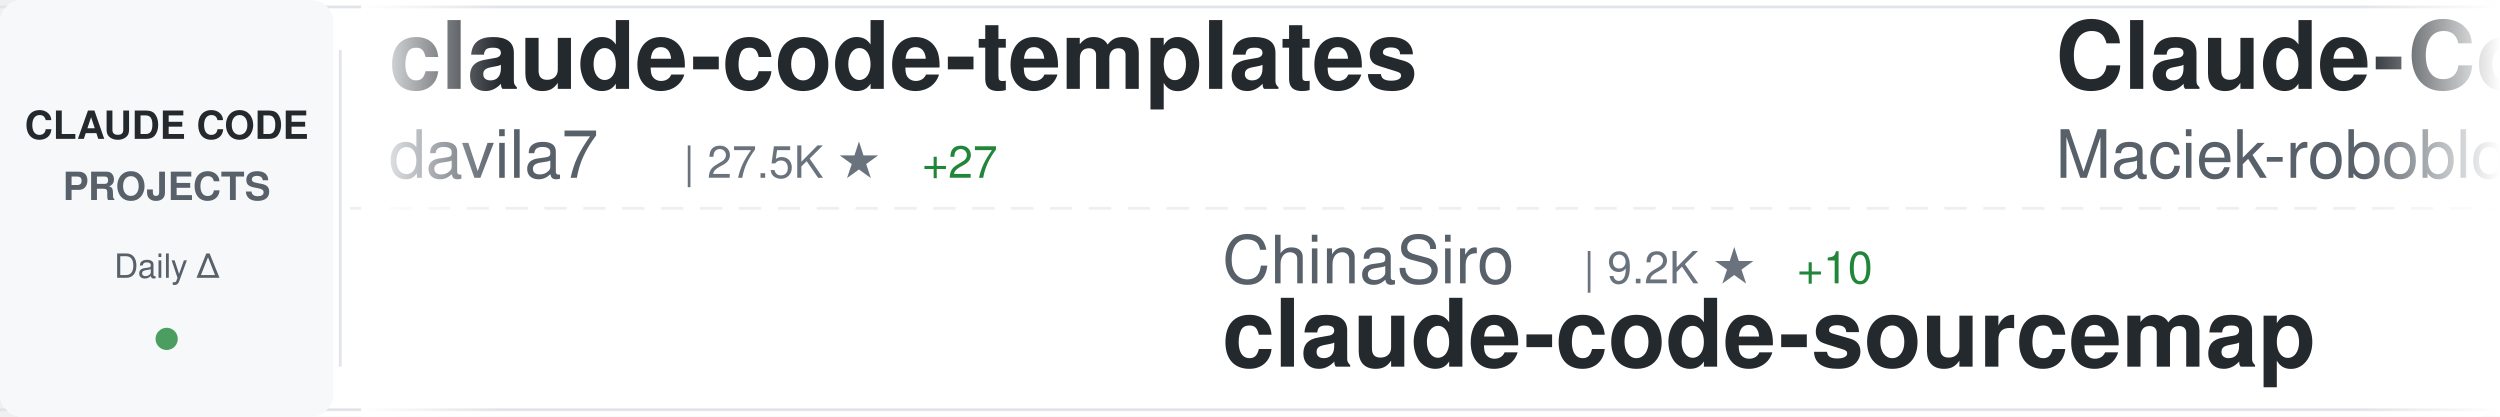
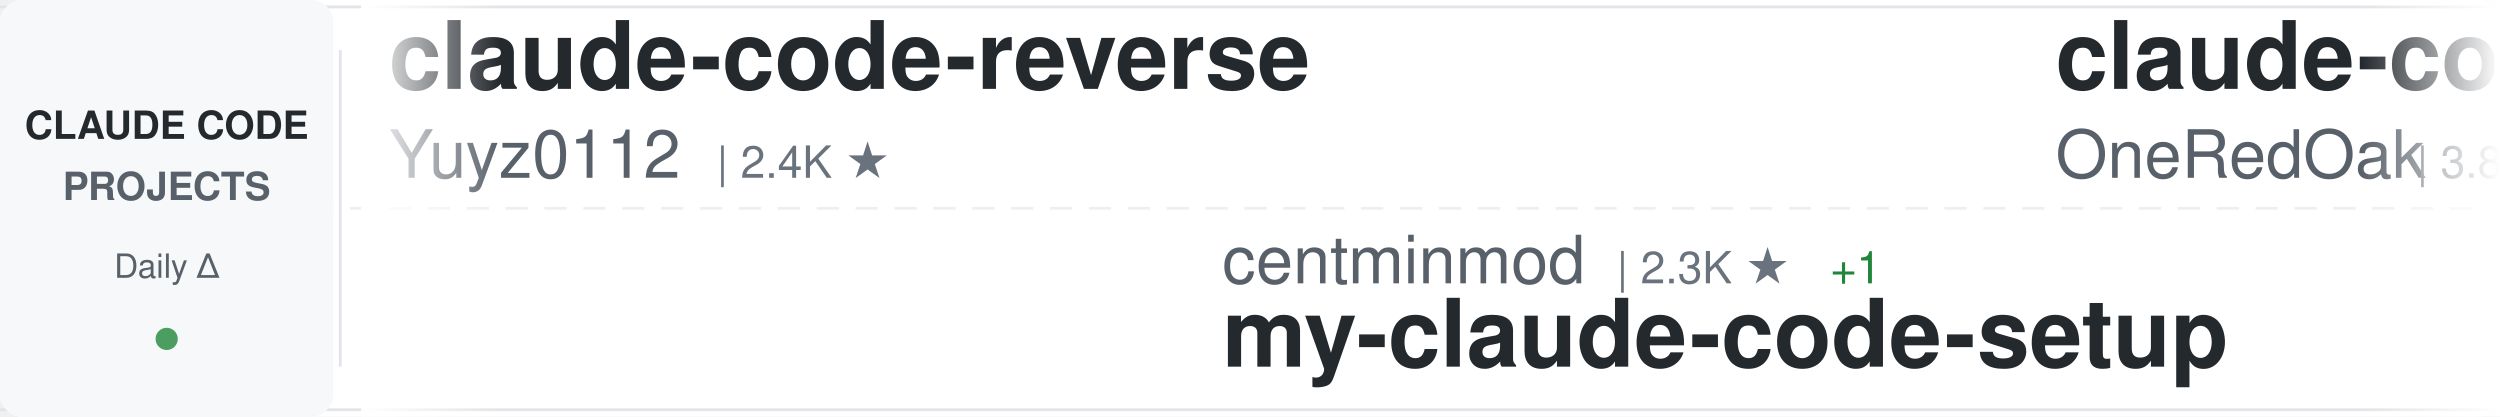
<svg xmlns="http://www.w3.org/2000/svg" width="900" height="150">
  <defs>
    <linearGradient id="awesomeLeftFade" x1="0%" y1="0%" x2="100%" y2="0%">
      <stop offset="0%" style="stop-color:#ffffff;stop-opacity:1" />
      <stop offset="100%" style="stop-color:#ffffff;stop-opacity:0" />
    </linearGradient>
    <linearGradient id="awesomeRightFade" x1="0%" y1="0%" x2="100%" y2="0%">
      <stop offset="0%" style="stop-color:#ffffff;stop-opacity:0" />
      <stop offset="100%" style="stop-color:#ffffff;stop-opacity:1" />
    </linearGradient>
  </defs>
  <rect width="900" height="150" fill="#ffffff" rx="8" />
  <rect x="0" y="2" width="900" height="1" fill="#e1e4e8" />
  <rect x="0" y="147" width="900" height="1" fill="#e1e4e8" />
  <line x1="0" y1="75" x2="900" y2="75" stroke="#e1e4e8" stroke-width="1" stroke-dasharray="8 6" opacity="0.6" />
  <rect x="0" y="0" width="120" height="150" fill="#f6f8fa" rx="8" />
  <text x="60" y="50" font-family="-apple-system, BlinkMacSystemFont, 'Segoe UI', Helvetica, Arial, sans-serif" font-size="14" font-weight="600" fill="#24292e" text-anchor="middle">CLAUDE CODE</text>
  <text x="60" y="72" font-family="-apple-system, BlinkMacSystemFont, 'Segoe UI', Helvetica, Arial, sans-serif" font-size="14" font-weight="600" fill="#586069" text-anchor="middle">PROJECTS</text>
  <text x="60" y="100" font-family="-apple-system, BlinkMacSystemFont, 'Segoe UI', Helvetica, Arial, sans-serif" font-size="12" font-weight="500" fill="#586069" text-anchor="middle">Daily Δ</text>
  <circle cx="60" cy="122" r="4" fill="#22863a" opacity="0.8" />
  <rect x="122" y="18" width="1" height="114" fill="#e1e4e8" />
  <clipPath id="awesomeTickerClip">
    <rect x="130" y="0" width="770" height="150" />
  </clipPath>
  <g clip-path="url(#awesomeTickerClip)">
    <g id="awesomeTickerItems">
      <animateTransform attributeName="transform" attributeType="XML" type="translate" from="0 0" to="-3000 0" dur="54s" repeatCount="indefinite" />
      <g transform="translate(0, 0)">
-         <text x="140" y="32" font-family="-apple-system, BlinkMacSystemFont, 'Segoe UI', Helvetica, Arial, sans-serif" font-size="34" font-weight="600" fill="#24292e">claude-code-templates</text>
-         <text x="140" y="64" font-family="-apple-system, BlinkMacSystemFont, 'Segoe UI', Helvetica, Arial, sans-serif" font-size="24" font-weight="400" fill="#586069">davila7</text>
-         <text x="246" y="64" font-family="-apple-system, BlinkMacSystemFont, 'Segoe UI', Helvetica, Arial, sans-serif" font-size="16" font-weight="500" fill="#6a737d">| 27.5K ★</text>
-         <text x="332" y="64" font-family="-apple-system, BlinkMacSystemFont, 'Segoe UI', Helvetica, Arial, sans-serif" font-size="16" font-weight="500" fill="#22863a"> +27</text>
+         <text x="140" y="32" font-family="-apple-system, BlinkMacSystemFont, 'Segoe UI', Helvetica, Arial, sans-serif" font-size="34" font-weight="600" fill="#24292e">claude-code-reverse</text>
+         <text x="140" y="64" font-family="-apple-system, BlinkMacSystemFont, 'Segoe UI', Helvetica, Arial, sans-serif" font-size="24" font-weight="400" fill="#586069">Yuyz0112</text>
+         <text x="258" y="64" font-family="-apple-system, BlinkMacSystemFont, 'Segoe UI', Helvetica, Arial, sans-serif" font-size="16" font-weight="500" fill="#6a737d">| 2.4K ★</text>
      </g>
      <g transform="translate(300, 0)">
-         <text x="140" y="102" font-family="-apple-system, BlinkMacSystemFont, 'Segoe UI', Helvetica, Arial, sans-serif" font-size="24" font-weight="400" fill="#586069">ChinaSiro</text>
-         <text x="270" y="102" font-family="-apple-system, BlinkMacSystemFont, 'Segoe UI', Helvetica, Arial, sans-serif" font-size="16" font-weight="500" fill="#6a737d">| 9.2K ★</text>
-         <text x="347" y="102" font-family="-apple-system, BlinkMacSystemFont, 'Segoe UI', Helvetica, Arial, sans-serif" font-size="16" font-weight="500" fill="#22863a"> +10</text>
-         <text x="140" y="132" font-family="-apple-system, BlinkMacSystemFont, 'Segoe UI', Helvetica, Arial, sans-serif" font-size="34" font-weight="600" fill="#24292e">claude-code-sourcemap</text>
+         <text x="140" y="102" font-family="-apple-system, BlinkMacSystemFont, 'Segoe UI', Helvetica, Arial, sans-serif" font-size="24" font-weight="400" fill="#586069">centminmod</text>
+         <text x="282" y="102" font-family="-apple-system, BlinkMacSystemFont, 'Segoe UI', Helvetica, Arial, sans-serif" font-size="16" font-weight="500" fill="#6a737d">| 2.3K ★</text>
+         <text x="359" y="102" font-family="-apple-system, BlinkMacSystemFont, 'Segoe UI', Helvetica, Arial, sans-serif" font-size="16" font-weight="500" fill="#22863a"> +1</text>
+         <text x="140" y="132" font-family="-apple-system, BlinkMacSystemFont, 'Segoe UI', Helvetica, Arial, sans-serif" font-size="34" font-weight="600" fill="#24292e">my-claude-code-setup</text>
      </g>
      <g transform="translate(600, 0)">
-         <text x="140" y="32" font-family="-apple-system, BlinkMacSystemFont, 'Segoe UI', Helvetica, Arial, sans-serif" font-size="34" font-weight="600" fill="#24292e">Claude-Code-Usage-Monito...</text>
-         <text x="140" y="64" font-family="-apple-system, BlinkMacSystemFont, 'Segoe UI', Helvetica, Arial, sans-serif" font-size="24" font-weight="400" fill="#586069">Maciek-roboblog</text>
-         <text x="342" y="64" font-family="-apple-system, BlinkMacSystemFont, 'Segoe UI', Helvetica, Arial, sans-serif" font-size="16" font-weight="500" fill="#6a737d">| 8.1K ★</text>
-         <text x="419" y="64" font-family="-apple-system, BlinkMacSystemFont, 'Segoe UI', Helvetica, Arial, sans-serif" font-size="16" font-weight="500" fill="#22863a"> +10</text>
+         <text x="140" y="32" font-family="-apple-system, BlinkMacSystemFont, 'Segoe UI', Helvetica, Arial, sans-serif" font-size="34" font-weight="600" fill="#24292e">claude-code-workflows</text>
+         <text x="140" y="64" font-family="-apple-system, BlinkMacSystemFont, 'Segoe UI', Helvetica, Arial, sans-serif" font-size="24" font-weight="400" fill="#586069">OneRedOak</text>
+         <text x="270" y="64" font-family="-apple-system, BlinkMacSystemFont, 'Segoe UI', Helvetica, Arial, sans-serif" font-size="16" font-weight="500" fill="#6a737d">| 3.8K ★</text>
      </g>
      <g transform="translate(900, 0)">
-         <text x="140" y="102" font-family="-apple-system, BlinkMacSystemFont, 'Segoe UI', Helvetica, Arial, sans-serif" font-size="24" font-weight="400" fill="#586069">pengchengneo</text>
-         <text x="306" y="102" font-family="-apple-system, BlinkMacSystemFont, 'Segoe UI', Helvetica, Arial, sans-serif" font-size="16" font-weight="500" fill="#6a737d">| 1.4K ★</text>
-         <text x="383" y="102" font-family="-apple-system, BlinkMacSystemFont, 'Segoe UI', Helvetica, Arial, sans-serif" font-size="16" font-weight="500" fill="#22863a"> +2</text>
-         <text x="140" y="132" font-family="-apple-system, BlinkMacSystemFont, 'Segoe UI', Helvetica, Arial, sans-serif" font-size="34" font-weight="600" fill="#24292e">Claude-Code</text>
+         <text x="140" y="102" font-family="-apple-system, BlinkMacSystemFont, 'Segoe UI', Helvetica, Arial, sans-serif" font-size="24" font-weight="400" fill="#586069">andrew-kramer-inno</text>
+         <text x="378" y="102" font-family="-apple-system, BlinkMacSystemFont, 'Segoe UI', Helvetica, Arial, sans-serif" font-size="16" font-weight="500" fill="#6a737d">| 590 ★</text>
+         <text x="140" y="132" font-family="-apple-system, BlinkMacSystemFont, 'Segoe UI', Helvetica, Arial, sans-serif" font-size="34" font-weight="600" fill="#24292e">claude-code-source-build</text>
      </g>
      <g transform="translate(1200, 0)">
-         <text x="140" y="32" font-family="-apple-system, BlinkMacSystemFont, 'Segoe UI', Helvetica, Arial, sans-serif" font-size="34" font-weight="600" fill="#24292e">claude-code-from-source</text>
-         <text x="140" y="64" font-family="-apple-system, BlinkMacSystemFont, 'Segoe UI', Helvetica, Arial, sans-serif" font-size="24" font-weight="400" fill="#586069">alejandrobalderas</text>
-         <text x="366" y="64" font-family="-apple-system, BlinkMacSystemFont, 'Segoe UI', Helvetica, Arial, sans-serif" font-size="16" font-weight="500" fill="#6a737d">| 2.1K ★</text>
-         <text x="443" y="64" font-family="-apple-system, BlinkMacSystemFont, 'Segoe UI', Helvetica, Arial, sans-serif" font-size="16" font-weight="500" fill="#22863a"> +9</text>
+         <text x="140" y="32" font-family="-apple-system, BlinkMacSystemFont, 'Segoe UI', Helvetica, Arial, sans-serif" font-size="34" font-weight="600" fill="#24292e">sc-claude-code-files</text>
+         <text x="140" y="64" font-family="-apple-system, BlinkMacSystemFont, 'Segoe UI', Helvetica, Arial, sans-serif" font-size="24" font-weight="400" fill="#586069">https-deeplearning-ai</text>
+         <text x="414" y="64" font-family="-apple-system, BlinkMacSystemFont, 'Segoe UI', Helvetica, Arial, sans-serif" font-size="16" font-weight="500" fill="#6a737d">| 516 ★</text>
      </g>
      <g transform="translate(1500, 0)">
-         <text x="140" y="102" font-family="-apple-system, BlinkMacSystemFont, 'Segoe UI', Helvetica, Arial, sans-serif" font-size="24" font-weight="400" fill="#586069">anthropics</text>
-         <text x="282" y="102" font-family="-apple-system, BlinkMacSystemFont, 'Segoe UI', Helvetica, Arial, sans-serif" font-size="16" font-weight="500" fill="#6a737d">| 846 ★</text>
-         <text x="140" y="132" font-family="-apple-system, BlinkMacSystemFont, 'Segoe UI', Helvetica, Arial, sans-serif" font-size="34" font-weight="600" fill="#24292e">claude-code-base-action</text>
+         <text x="140" y="102" font-family="-apple-system, BlinkMacSystemFont, 'Segoe UI', Helvetica, Arial, sans-serif" font-size="24" font-weight="400" fill="#586069">Piebald-AI</text>
+         <text x="282" y="102" font-family="-apple-system, BlinkMacSystemFont, 'Segoe UI', Helvetica, Arial, sans-serif" font-size="16" font-weight="500" fill="#6a737d">| 10.5K ★</text>
+         <text x="368" y="102" font-family="-apple-system, BlinkMacSystemFont, 'Segoe UI', Helvetica, Arial, sans-serif" font-size="16" font-weight="500" fill="#22863a"> +31</text>
+         <text x="140" y="132" font-family="-apple-system, BlinkMacSystemFont, 'Segoe UI', Helvetica, Arial, sans-serif" font-size="34" font-weight="600" fill="#24292e">claude-code-system-promp...</text>
      </g>
      <g transform="translate(1800, 0)">
-         <text x="140" y="32" font-family="-apple-system, BlinkMacSystemFont, 'Segoe UI', Helvetica, Arial, sans-serif" font-size="34" font-weight="600" fill="#24292e">andrej-karpathy-skills</text>
-         <text x="140" y="64" font-family="-apple-system, BlinkMacSystemFont, 'Segoe UI', Helvetica, Arial, sans-serif" font-size="24" font-weight="400" fill="#586069">multica-ai</text>
-         <text x="282" y="64" font-family="-apple-system, BlinkMacSystemFont, 'Segoe UI', Helvetica, Arial, sans-serif" font-size="16" font-weight="500" fill="#6a737d">| 150.4K ★</text>
-         <text x="377" y="64" font-family="-apple-system, BlinkMacSystemFont, 'Segoe UI', Helvetica, Arial, sans-serif" font-size="16" font-weight="500" fill="#22863a"> +2.6K</text>
+         <text x="140" y="32" font-family="-apple-system, BlinkMacSystemFont, 'Segoe UI', Helvetica, Arial, sans-serif" font-size="34" font-weight="600" fill="#24292e">claude-code-analysis</text>
+         <text x="140" y="64" font-family="-apple-system, BlinkMacSystemFont, 'Segoe UI', Helvetica, Arial, sans-serif" font-size="24" font-weight="400" fill="#586069">liuup</text>
+         <text x="222" y="64" font-family="-apple-system, BlinkMacSystemFont, 'Segoe UI', Helvetica, Arial, sans-serif" font-size="16" font-weight="500" fill="#6a737d">| 2.7K ★</text>
+         <text x="299" y="64" font-family="-apple-system, BlinkMacSystemFont, 'Segoe UI', Helvetica, Arial, sans-serif" font-size="16" font-weight="500" fill="#22863a"> +16</text>
      </g>
      <g transform="translate(2100, 0)">
-         <text x="140" y="102" font-family="-apple-system, BlinkMacSystemFont, 'Segoe UI', Helvetica, Arial, sans-serif" font-size="24" font-weight="400" fill="#586069">luongnv89</text>
-         <text x="270" y="102" font-family="-apple-system, BlinkMacSystemFont, 'Segoe UI', Helvetica, Arial, sans-serif" font-size="16" font-weight="500" fill="#6a737d">| 34.0K ★</text>
-         <text x="356" y="102" font-family="-apple-system, BlinkMacSystemFont, 'Segoe UI', Helvetica, Arial, sans-serif" font-size="16" font-weight="500" fill="#22863a"> +121</text>
-         <text x="140" y="132" font-family="-apple-system, BlinkMacSystemFont, 'Segoe UI', Helvetica, Arial, sans-serif" font-size="34" font-weight="600" fill="#24292e">claude-howto</text>
+         <text x="140" y="102" font-family="-apple-system, BlinkMacSystemFont, 'Segoe UI', Helvetica, Arial, sans-serif" font-size="24" font-weight="400" fill="#586069">disler</text>
+         <text x="234" y="102" font-family="-apple-system, BlinkMacSystemFont, 'Segoe UI', Helvetica, Arial, sans-serif" font-size="16" font-weight="500" fill="#6a737d">| 1.2K ★</text>
+         <text x="311" y="102" font-family="-apple-system, BlinkMacSystemFont, 'Segoe UI', Helvetica, Arial, sans-serif" font-size="16" font-weight="500" fill="#22863a"> +15</text>
+         <text x="140" y="132" font-family="-apple-system, BlinkMacSystemFont, 'Segoe UI', Helvetica, Arial, sans-serif" font-size="34" font-weight="600" fill="#24292e">pi-vs-claude-code</text>
      </g>
      <g transform="translate(2400, 0)">
-         <text x="140" y="32" font-family="-apple-system, BlinkMacSystemFont, 'Segoe UI', Helvetica, Arial, sans-serif" font-size="34" font-weight="600" fill="#24292e">claude-code-pm-course</text>
-         <text x="140" y="64" font-family="-apple-system, BlinkMacSystemFont, 'Segoe UI', Helvetica, Arial, sans-serif" font-size="24" font-weight="400" fill="#586069">carlvellotti</text>
-         <text x="306" y="64" font-family="-apple-system, BlinkMacSystemFont, 'Segoe UI', Helvetica, Arial, sans-serif" font-size="16" font-weight="500" fill="#6a737d">| 2.0K ★</text>
-         <text x="383" y="64" font-family="-apple-system, BlinkMacSystemFont, 'Segoe UI', Helvetica, Arial, sans-serif" font-size="16" font-weight="500" fill="#22863a"> +2</text>
+         <text x="140" y="32" font-family="-apple-system, BlinkMacSystemFont, 'Segoe UI', Helvetica, Arial, sans-serif" font-size="34" font-weight="600" fill="#24292e">claude-code-from-scratch</text>
+         <text x="140" y="64" font-family="-apple-system, BlinkMacSystemFont, 'Segoe UI', Helvetica, Arial, sans-serif" font-size="24" font-weight="400" fill="#586069">Windy3f3f3f3f</text>
+         <text x="318" y="64" font-family="-apple-system, BlinkMacSystemFont, 'Segoe UI', Helvetica, Arial, sans-serif" font-size="16" font-weight="500" fill="#6a737d">| 1.3K ★</text>
+         <text x="395" y="64" font-family="-apple-system, BlinkMacSystemFont, 'Segoe UI', Helvetica, Arial, sans-serif" font-size="16" font-weight="500" fill="#22863a"> +3</text>
      </g>
      <g transform="translate(2700, 0)">
-         <text x="140" y="102" font-family="-apple-system, BlinkMacSystemFont, 'Segoe UI', Helvetica, Arial, sans-serif" font-size="24" font-weight="400" fill="#586069">FlorianBruniaux</text>
-         <text x="342" y="102" font-family="-apple-system, BlinkMacSystemFont, 'Segoe UI', Helvetica, Arial, sans-serif" font-size="16" font-weight="500" fill="#6a737d">| 4.5K ★</text>
-         <text x="419" y="102" font-family="-apple-system, BlinkMacSystemFont, 'Segoe UI', Helvetica, Arial, sans-serif" font-size="16" font-weight="500" fill="#22863a"> +13</text>
-         <text x="140" y="132" font-family="-apple-system, BlinkMacSystemFont, 'Segoe UI', Helvetica, Arial, sans-serif" font-size="34" font-weight="600" fill="#24292e">claude-code-ultimate-gui...</text>
+         <text x="140" y="102" font-family="-apple-system, BlinkMacSystemFont, 'Segoe UI', Helvetica, Arial, sans-serif" font-size="24" font-weight="400" fill="#586069">multica-ai</text>
+         <text x="282" y="102" font-family="-apple-system, BlinkMacSystemFont, 'Segoe UI', Helvetica, Arial, sans-serif" font-size="16" font-weight="500" fill="#6a737d">| 150.7K ★</text>
+         <text x="377" y="102" font-family="-apple-system, BlinkMacSystemFont, 'Segoe UI', Helvetica, Arial, sans-serif" font-size="16" font-weight="500" fill="#22863a"> +2.6K</text>
+         <text x="140" y="132" font-family="-apple-system, BlinkMacSystemFont, 'Segoe UI', Helvetica, Arial, sans-serif" font-size="34" font-weight="600" fill="#24292e">andrej-karpathy-skills</text>
      </g>
      <g transform="translate(3000, 0)">
-         <text x="140" y="32" font-family="-apple-system, BlinkMacSystemFont, 'Segoe UI', Helvetica, Arial, sans-serif" font-size="34" font-weight="600" fill="#24292e">claude-code-templates</text>
-         <text x="140" y="64" font-family="-apple-system, BlinkMacSystemFont, 'Segoe UI', Helvetica, Arial, sans-serif" font-size="24" font-weight="400" fill="#586069">davila7</text>
-         <text x="246" y="64" font-family="-apple-system, BlinkMacSystemFont, 'Segoe UI', Helvetica, Arial, sans-serif" font-size="16" font-weight="500" fill="#6a737d">| 27.5K ★</text>
-         <text x="332" y="64" font-family="-apple-system, BlinkMacSystemFont, 'Segoe UI', Helvetica, Arial, sans-serif" font-size="16" font-weight="500" fill="#22863a"> +27</text>
+         <text x="140" y="32" font-family="-apple-system, BlinkMacSystemFont, 'Segoe UI', Helvetica, Arial, sans-serif" font-size="34" font-weight="600" fill="#24292e">claude-code-reverse</text>
+         <text x="140" y="64" font-family="-apple-system, BlinkMacSystemFont, 'Segoe UI', Helvetica, Arial, sans-serif" font-size="24" font-weight="400" fill="#586069">Yuyz0112</text>
+         <text x="258" y="64" font-family="-apple-system, BlinkMacSystemFont, 'Segoe UI', Helvetica, Arial, sans-serif" font-size="16" font-weight="500" fill="#6a737d">| 2.4K ★</text>
      </g>
      <g transform="translate(3300, 0)">
-         <text x="140" y="102" font-family="-apple-system, BlinkMacSystemFont, 'Segoe UI', Helvetica, Arial, sans-serif" font-size="24" font-weight="400" fill="#586069">ChinaSiro</text>
-         <text x="270" y="102" font-family="-apple-system, BlinkMacSystemFont, 'Segoe UI', Helvetica, Arial, sans-serif" font-size="16" font-weight="500" fill="#6a737d">| 9.2K ★</text>
-         <text x="347" y="102" font-family="-apple-system, BlinkMacSystemFont, 'Segoe UI', Helvetica, Arial, sans-serif" font-size="16" font-weight="500" fill="#22863a"> +10</text>
-         <text x="140" y="132" font-family="-apple-system, BlinkMacSystemFont, 'Segoe UI', Helvetica, Arial, sans-serif" font-size="34" font-weight="600" fill="#24292e">claude-code-sourcemap</text>
+         <text x="140" y="102" font-family="-apple-system, BlinkMacSystemFont, 'Segoe UI', Helvetica, Arial, sans-serif" font-size="24" font-weight="400" fill="#586069">centminmod</text>
+         <text x="282" y="102" font-family="-apple-system, BlinkMacSystemFont, 'Segoe UI', Helvetica, Arial, sans-serif" font-size="16" font-weight="500" fill="#6a737d">| 2.3K ★</text>
+         <text x="359" y="102" font-family="-apple-system, BlinkMacSystemFont, 'Segoe UI', Helvetica, Arial, sans-serif" font-size="16" font-weight="500" fill="#22863a"> +1</text>
+         <text x="140" y="132" font-family="-apple-system, BlinkMacSystemFont, 'Segoe UI', Helvetica, Arial, sans-serif" font-size="34" font-weight="600" fill="#24292e">my-claude-code-setup</text>
      </g>
      <g transform="translate(3600, 0)">
-         <text x="140" y="32" font-family="-apple-system, BlinkMacSystemFont, 'Segoe UI', Helvetica, Arial, sans-serif" font-size="34" font-weight="600" fill="#24292e">Claude-Code-Usage-Monito...</text>
-         <text x="140" y="64" font-family="-apple-system, BlinkMacSystemFont, 'Segoe UI', Helvetica, Arial, sans-serif" font-size="24" font-weight="400" fill="#586069">Maciek-roboblog</text>
-         <text x="342" y="64" font-family="-apple-system, BlinkMacSystemFont, 'Segoe UI', Helvetica, Arial, sans-serif" font-size="16" font-weight="500" fill="#6a737d">| 8.1K ★</text>
-         <text x="419" y="64" font-family="-apple-system, BlinkMacSystemFont, 'Segoe UI', Helvetica, Arial, sans-serif" font-size="16" font-weight="500" fill="#22863a"> +10</text>
+         <text x="140" y="32" font-family="-apple-system, BlinkMacSystemFont, 'Segoe UI', Helvetica, Arial, sans-serif" font-size="34" font-weight="600" fill="#24292e">claude-code-workflows</text>
+         <text x="140" y="64" font-family="-apple-system, BlinkMacSystemFont, 'Segoe UI', Helvetica, Arial, sans-serif" font-size="24" font-weight="400" fill="#586069">OneRedOak</text>
+         <text x="270" y="64" font-family="-apple-system, BlinkMacSystemFont, 'Segoe UI', Helvetica, Arial, sans-serif" font-size="16" font-weight="500" fill="#6a737d">| 3.8K ★</text>
      </g>
      <g transform="translate(3900, 0)">
-         <text x="140" y="102" font-family="-apple-system, BlinkMacSystemFont, 'Segoe UI', Helvetica, Arial, sans-serif" font-size="24" font-weight="400" fill="#586069">pengchengneo</text>
-         <text x="306" y="102" font-family="-apple-system, BlinkMacSystemFont, 'Segoe UI', Helvetica, Arial, sans-serif" font-size="16" font-weight="500" fill="#6a737d">| 1.4K ★</text>
-         <text x="383" y="102" font-family="-apple-system, BlinkMacSystemFont, 'Segoe UI', Helvetica, Arial, sans-serif" font-size="16" font-weight="500" fill="#22863a"> +2</text>
-         <text x="140" y="132" font-family="-apple-system, BlinkMacSystemFont, 'Segoe UI', Helvetica, Arial, sans-serif" font-size="34" font-weight="600" fill="#24292e">Claude-Code</text>
+         <text x="140" y="102" font-family="-apple-system, BlinkMacSystemFont, 'Segoe UI', Helvetica, Arial, sans-serif" font-size="24" font-weight="400" fill="#586069">andrew-kramer-inno</text>
+         <text x="378" y="102" font-family="-apple-system, BlinkMacSystemFont, 'Segoe UI', Helvetica, Arial, sans-serif" font-size="16" font-weight="500" fill="#6a737d">| 590 ★</text>
+         <text x="140" y="132" font-family="-apple-system, BlinkMacSystemFont, 'Segoe UI', Helvetica, Arial, sans-serif" font-size="34" font-weight="600" fill="#24292e">claude-code-source-build</text>
      </g>
    </g>
  </g>
  <rect x="130" y="0" width="50" height="150" fill="url(#awesomeLeftFade)" />
  <rect x="850" y="0" width="50" height="150" fill="url(#awesomeRightFade)" />
</svg>
